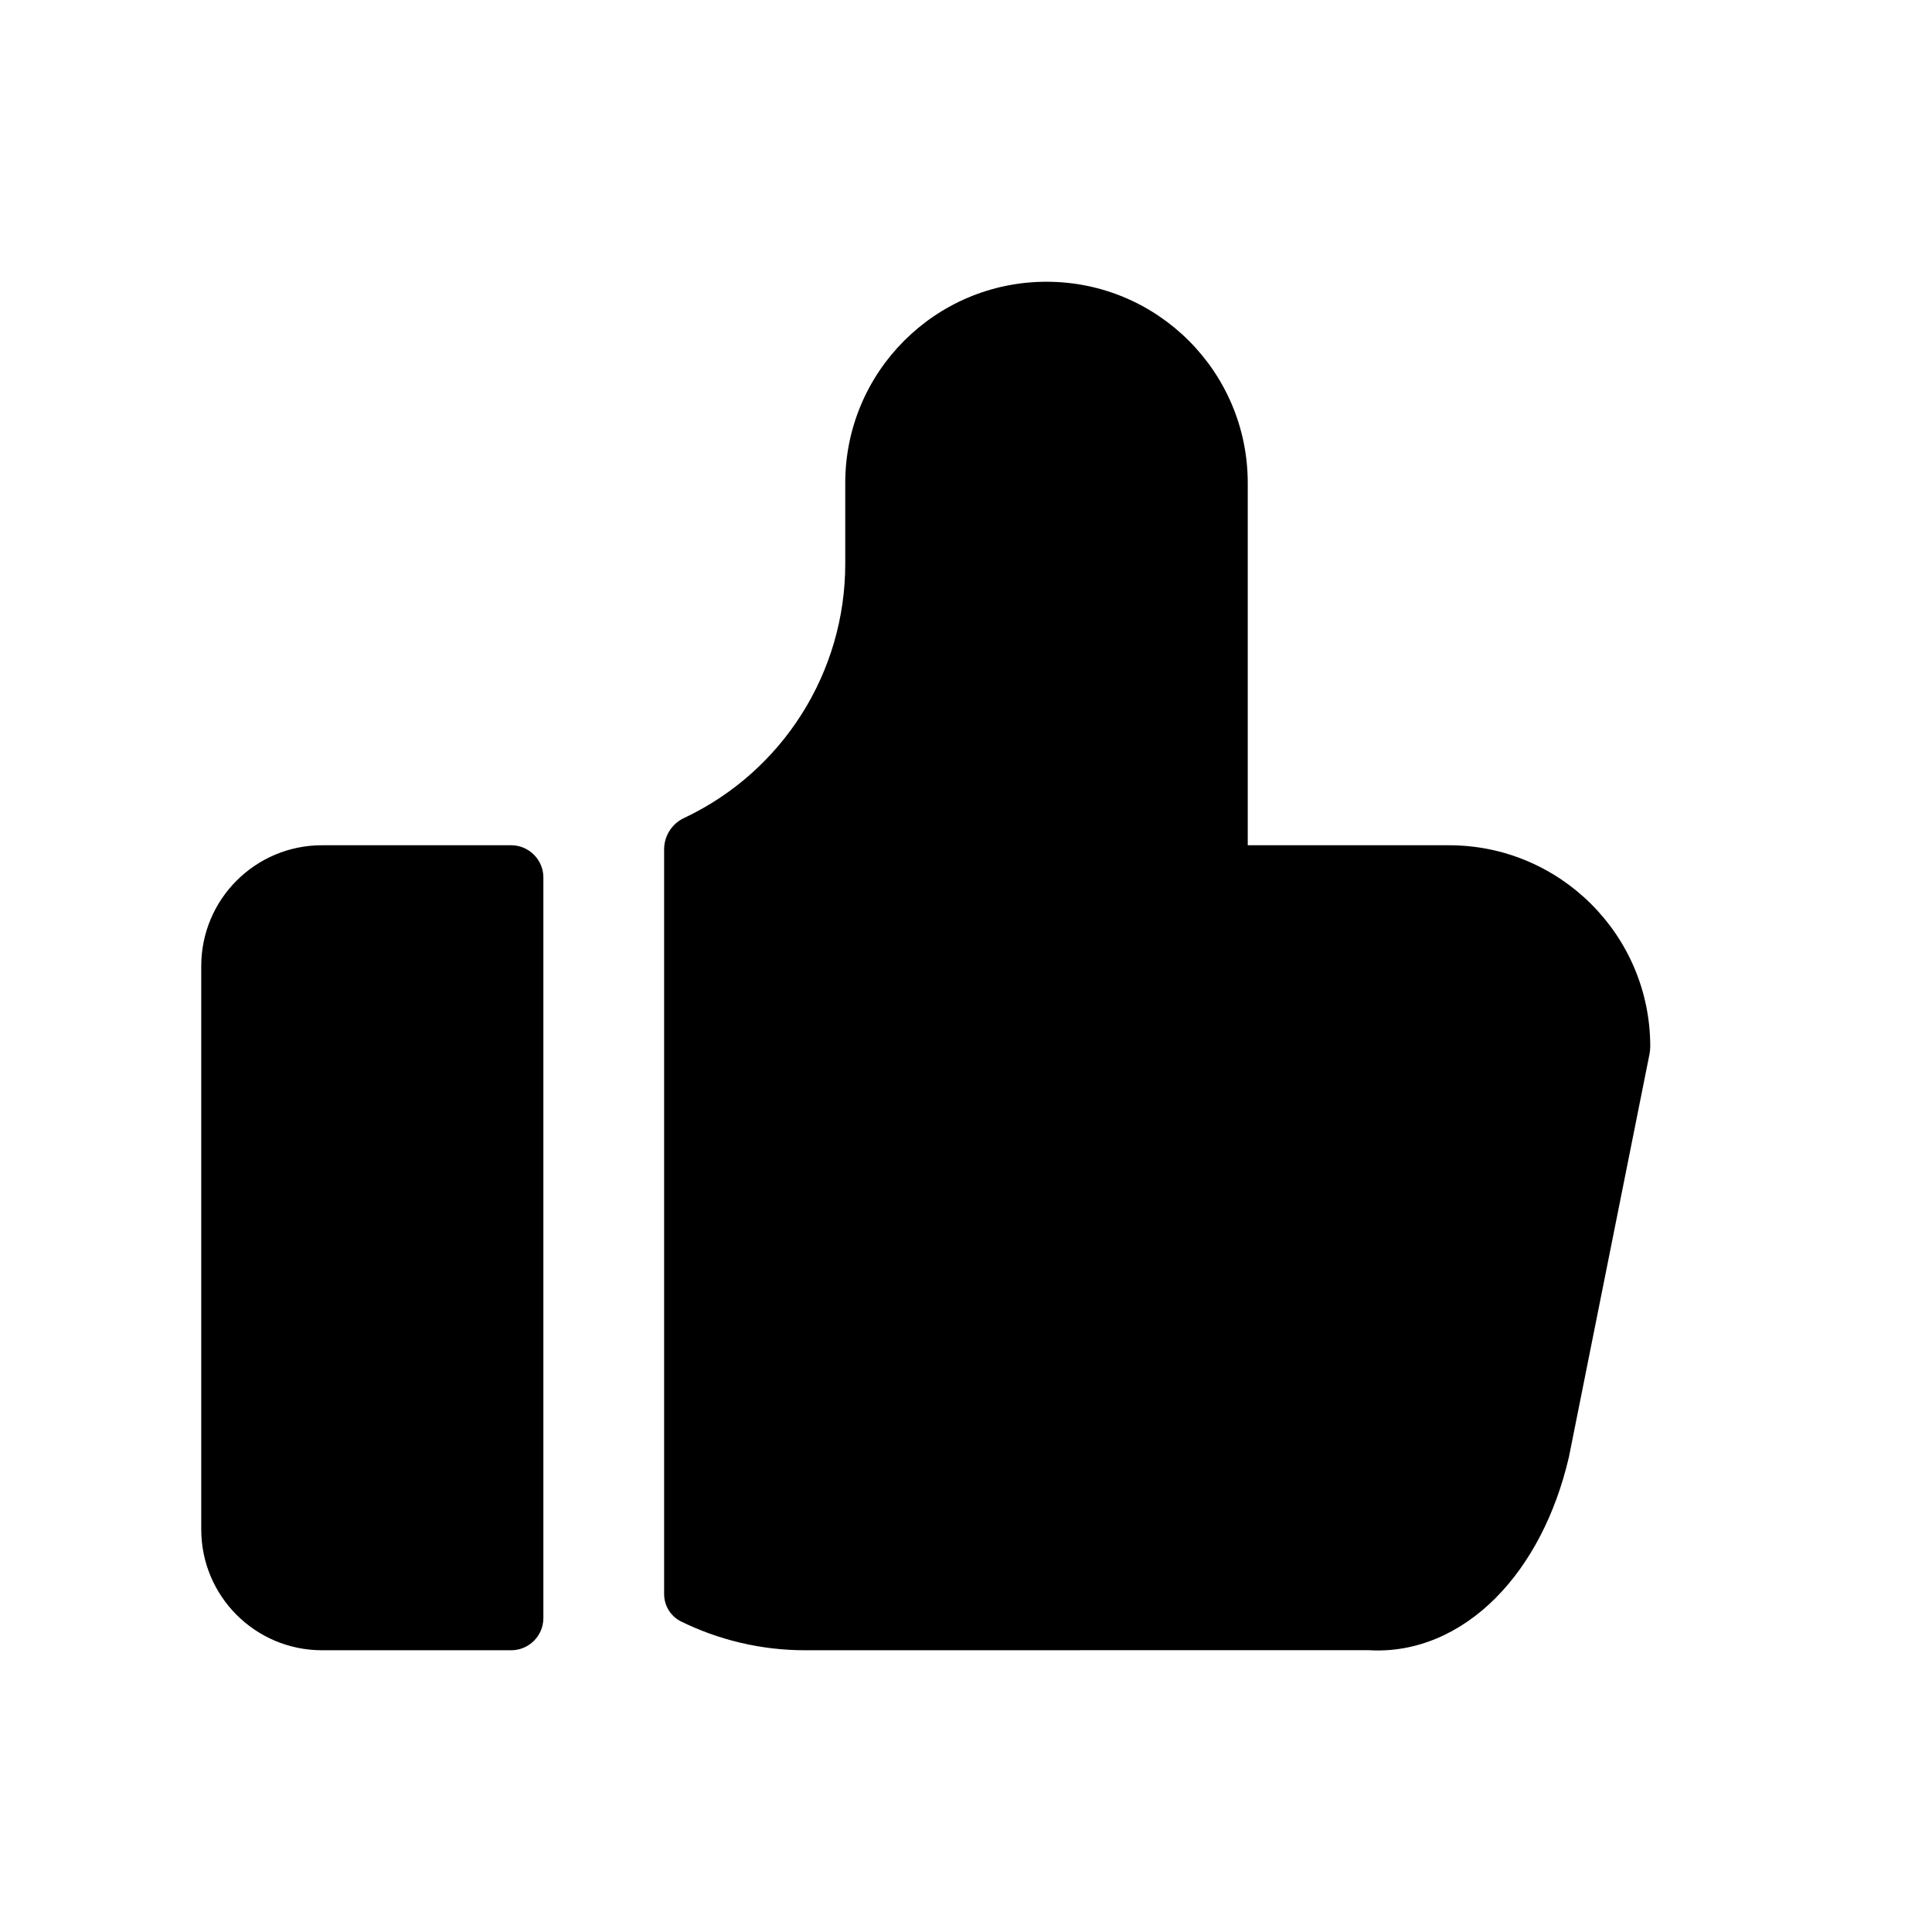
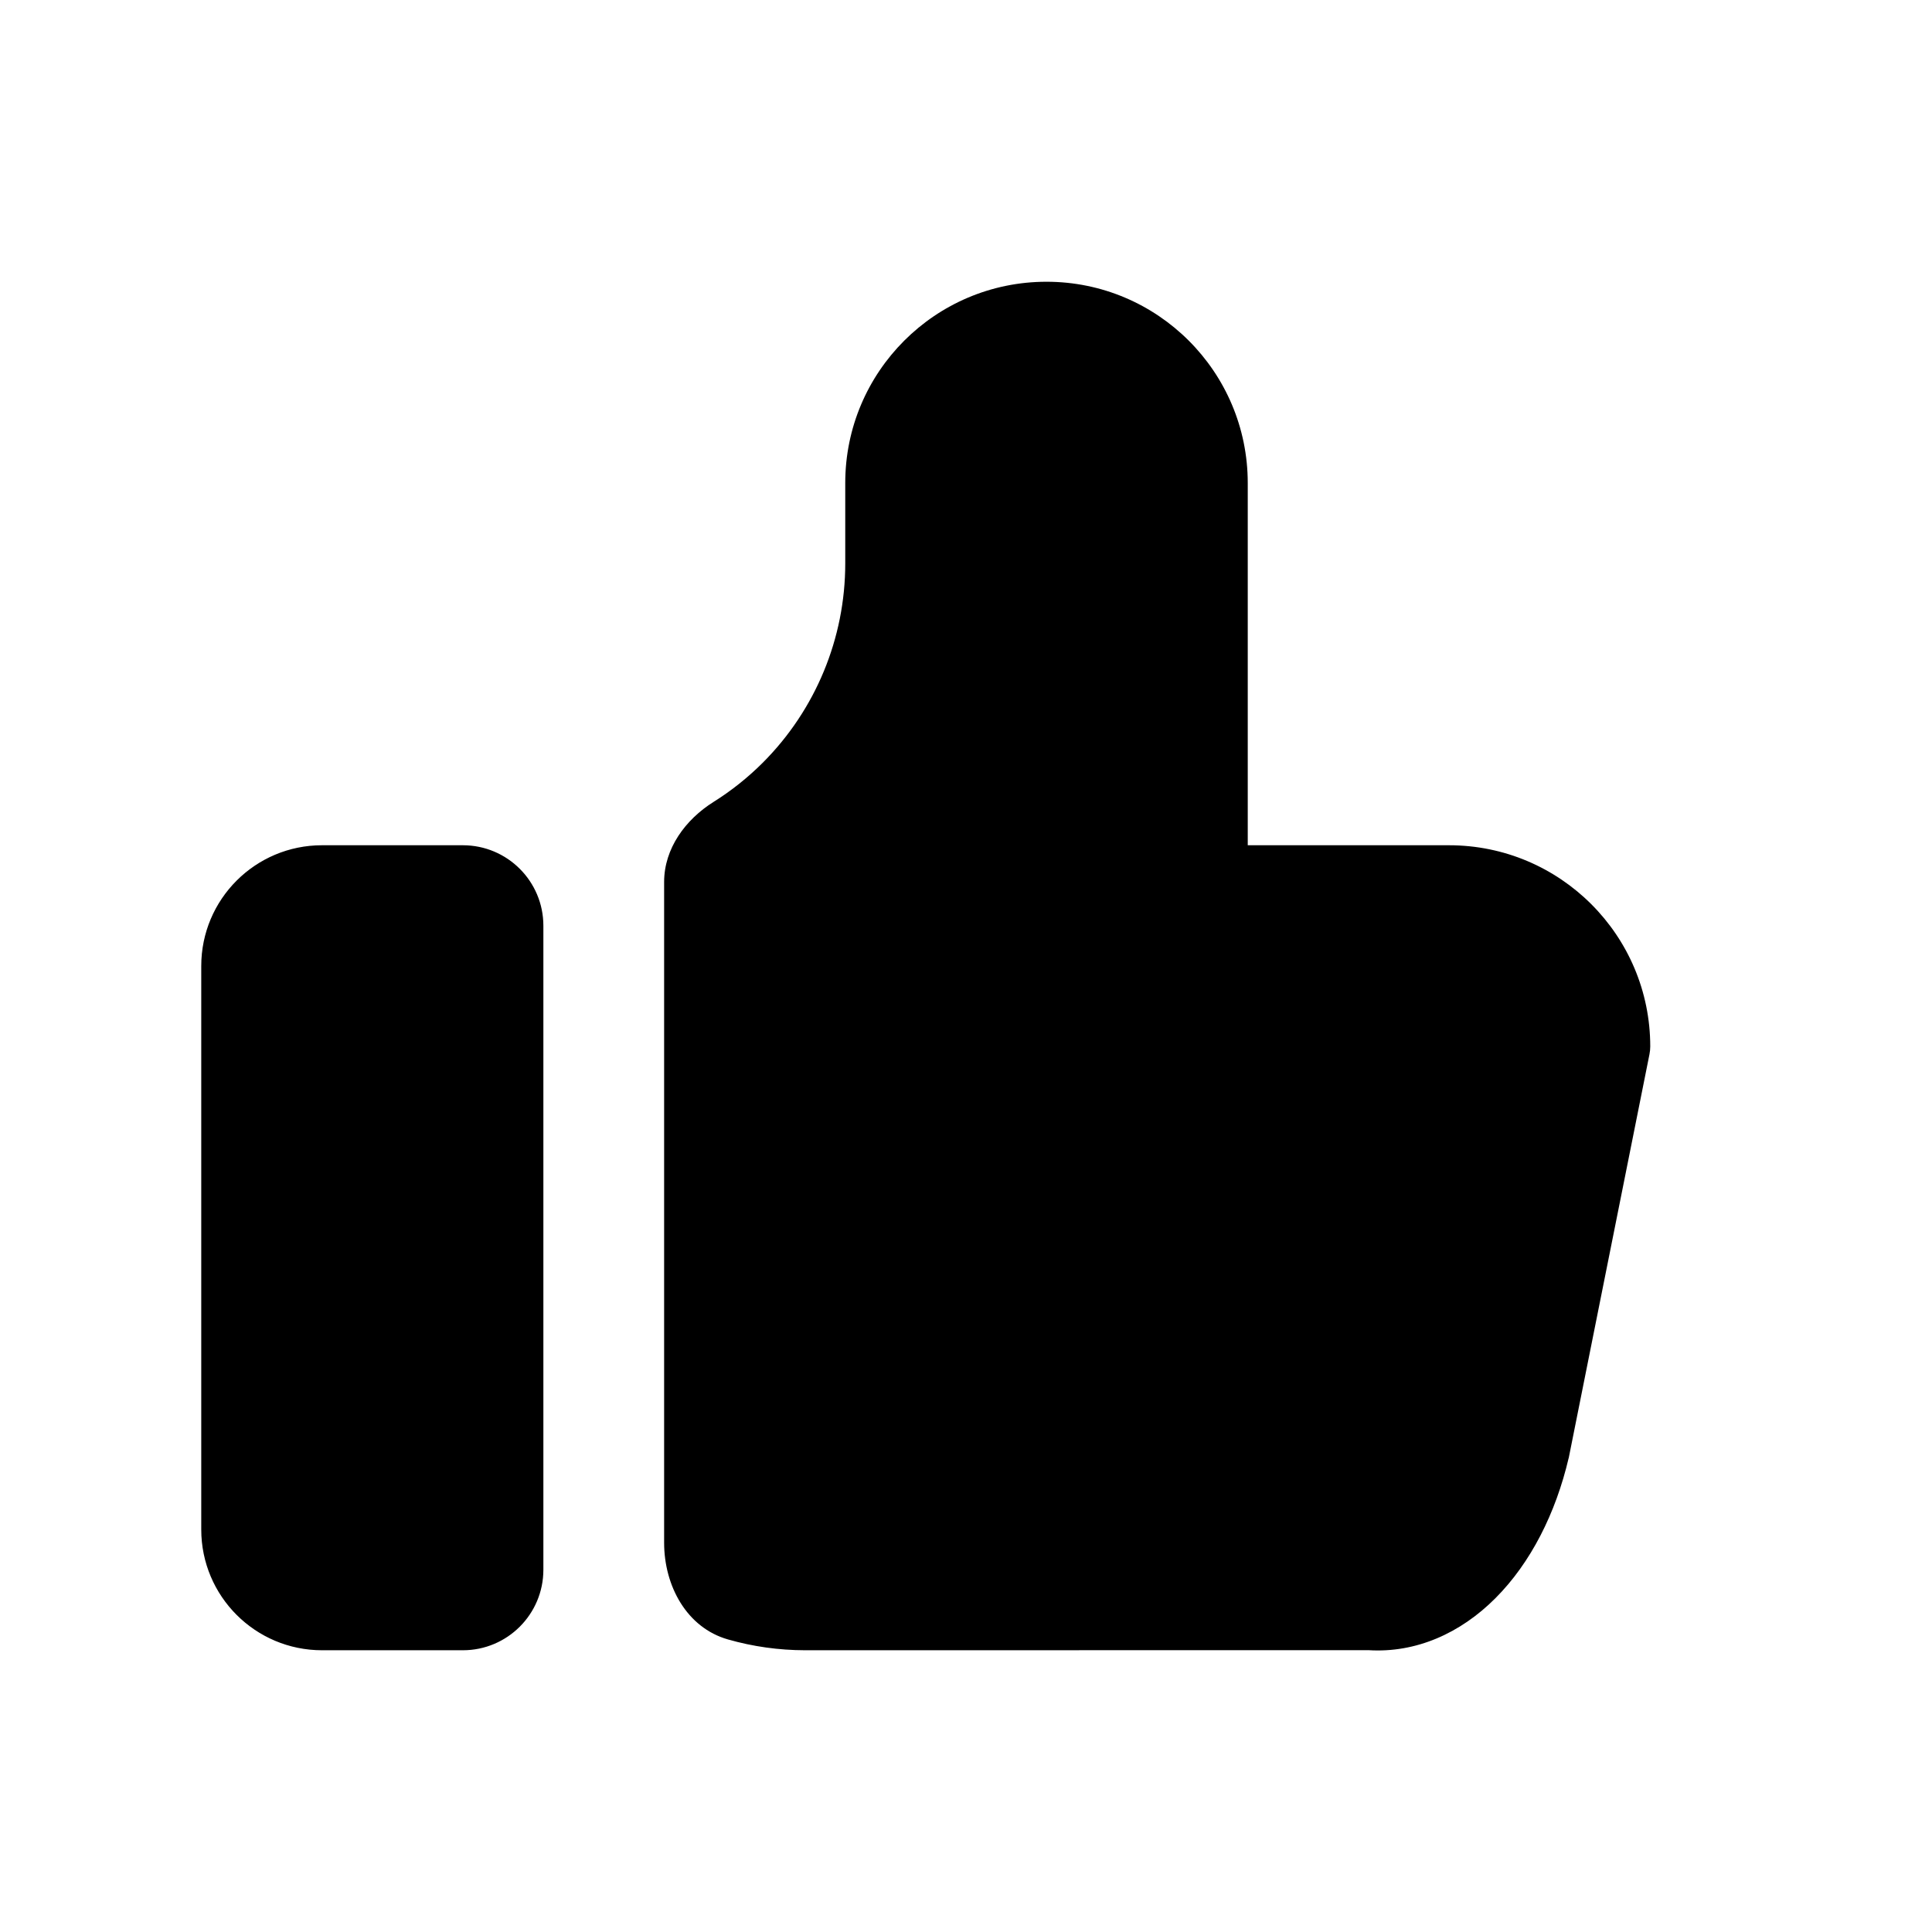
<svg xmlns="http://www.w3.org/2000/svg" width="24" height="24" fill="none" viewBox="0 0 24 24">
-   <path fill="#000" d="M6.35 10.5c.22 0 .4.18.4.4v9.2a.4.4 0 0 1-.4.4H4A1.5 1.5 0 0 1 2.5 19v-7A1.5 1.5 0 0 1 4 10.5zM13 3.5A2.5 2.5 0 0 1 15.5 6v4.5H18a2.5 2.5 0 0 1 2.5 2.5.5.5 0 0 1-.01.098l-1 5q0 .007-.004.016c-.16.683-.47 1.3-.91 1.74-.434.435-.986.682-1.576.645l-7 .001c-.542 0-1.07-.126-1.547-.361a.38.38 0 0 1-.203-.34v-9.256a.43.43 0 0 1 .253-.384A3.49 3.49 0 0 0 10.5 7V6A2.5 2.5 0 0 1 13 3.5" />
+   <path fill="#000" d="M6.75 19.5a1 1 0 0 1-1 1H4A1.5 1.5 0 0 1 2.5 19v-7A1.5 1.5 0 0 1 4 10.5h1.75a1 1 0 0 1 1 1zM13 3.5A2.5 2.5 0 0 1 15.5 6v4.5H18a2.5 2.5 0 0 1 2.5 2.5.5.5 0 0 1-.01.098l-1 5q0 .007-.004.016c-.16.683-.47 1.3-.91 1.74-.434.435-.986.682-1.576.645l-7 .001q-.49-.001-.956-.134c-.514-.146-.794-.666-.794-1.202v-8.208c0-.415.264-.775.615-.995q.33-.207.61-.486A3.5 3.5 0 0 0 10.5 7V6A2.5 2.5 0 0 1 13 3.5" />
</svg>
